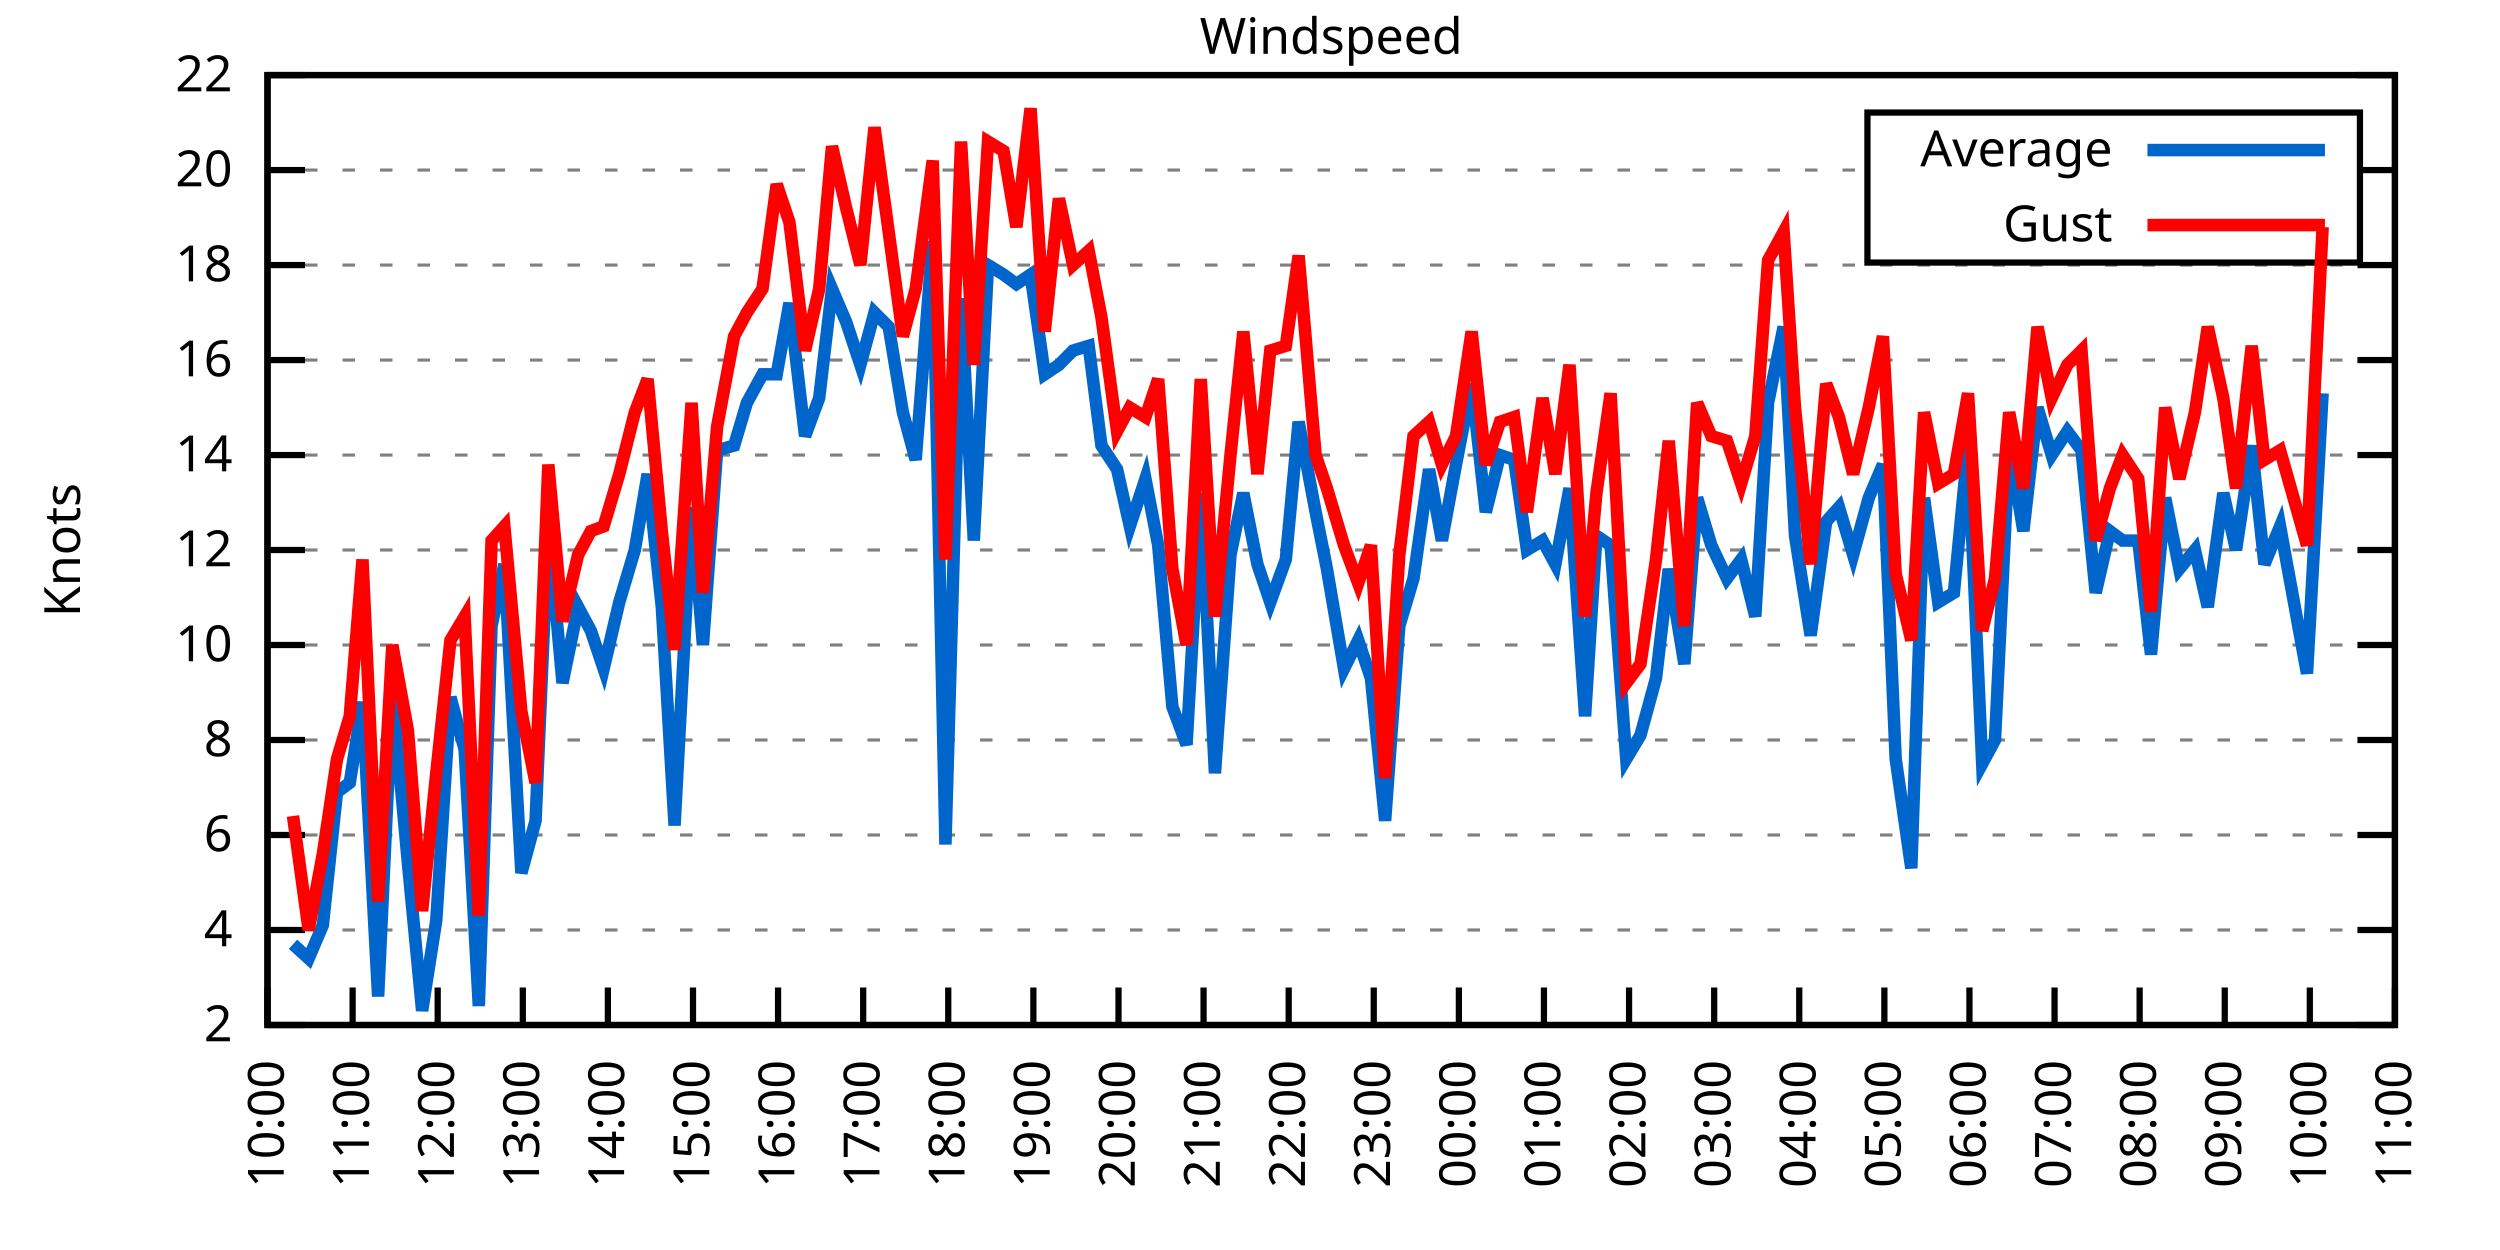
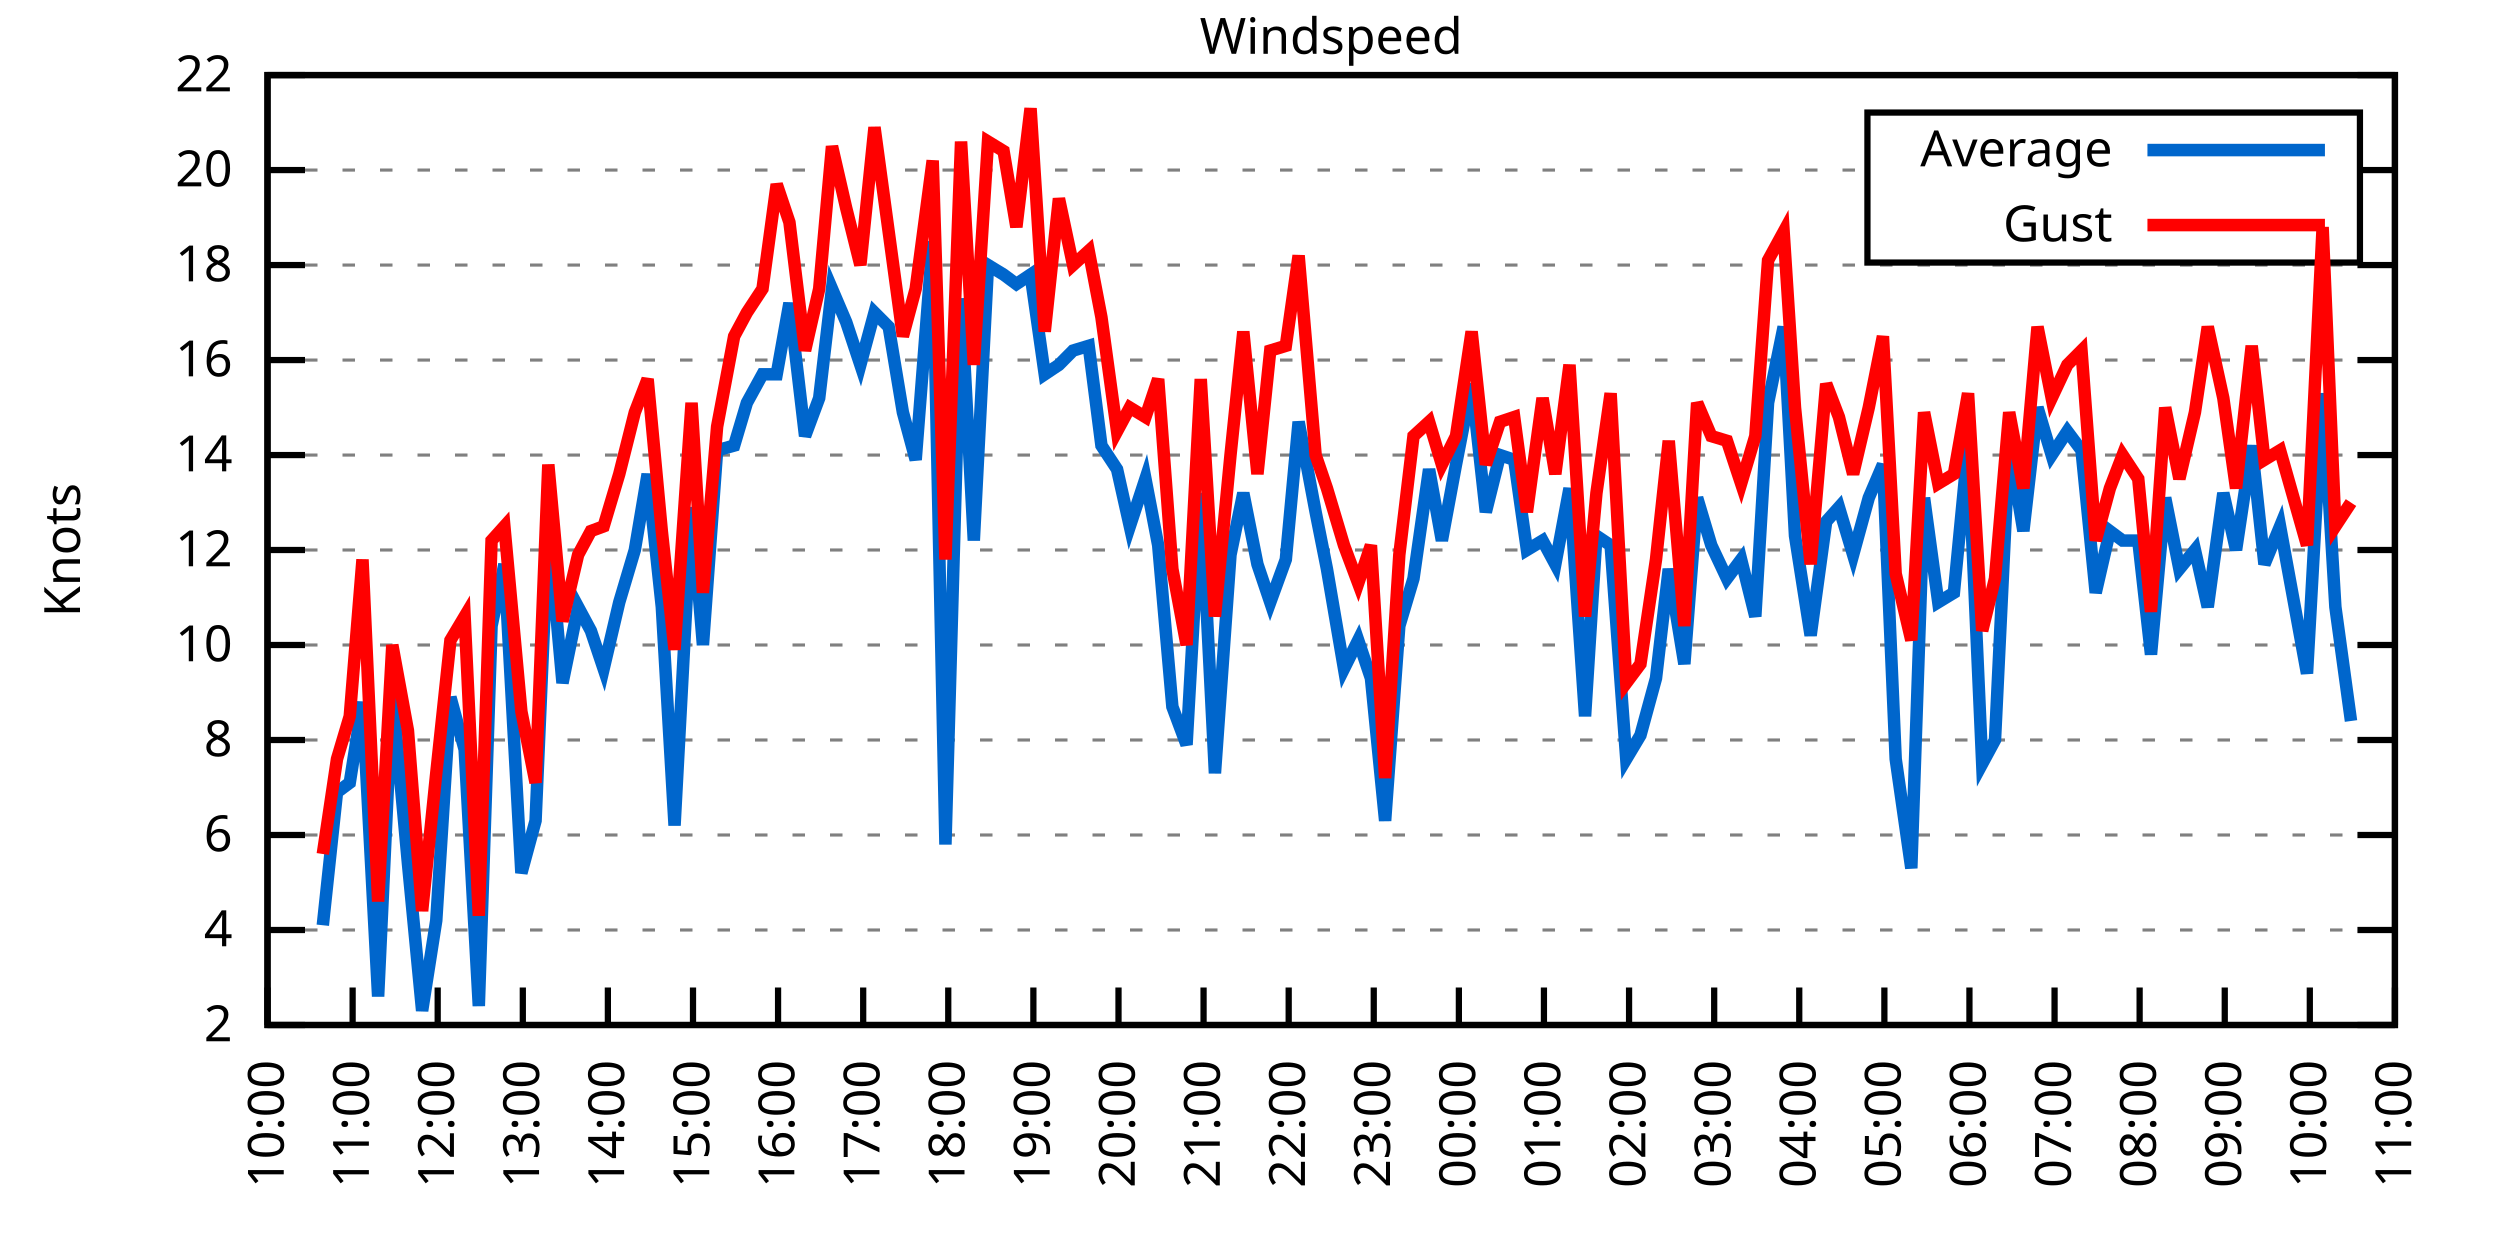
<svg xmlns="http://www.w3.org/2000/svg" xmlns:xlink="http://www.w3.org/1999/xlink" width="400" height="200" viewBox="0 0 400 200">
  <g id="gnuplot_canvas">
    <rect x="0" y="0" width="400" height="200" fill="none" />
    <defs>
      <circle id="gpDot" r="0.5" stroke-width="0.5" stroke="currentColor" />
      <path id="gpPt0" stroke-width="0.333" stroke="currentColor" d="M-1,0 h2 M0,-1 v2" />
      <path id="gpPt1" stroke-width="0.333" stroke="currentColor" d="M-1,-1 L1,1 M1,-1 L-1,1" />
      <path id="gpPt2" stroke-width="0.333" stroke="currentColor" d="M-1,0 L1,0 M0,-1 L0,1 M-1,-1 L1,1 M-1,1 L1,-1" />
      <rect id="gpPt3" stroke-width="0.333" stroke="currentColor" x="-1" y="-1" width="2" height="2" />
      <rect id="gpPt4" stroke-width="0.333" stroke="currentColor" fill="currentColor" x="-1" y="-1" width="2" height="2" />
      <circle id="gpPt5" stroke-width="0.333" stroke="currentColor" cx="0" cy="0" r="1" />
      <use xlink:href="#gpPt5" id="gpPt6" fill="currentColor" stroke="none" />
      <path id="gpPt7" stroke-width="0.333" stroke="currentColor" d="M0,-1.33 L-1.33,0.67 L1.33,0.67 z" />
      <use xlink:href="#gpPt7" id="gpPt8" fill="currentColor" stroke="none" />
      <use xlink:href="#gpPt7" id="gpPt9" stroke="currentColor" transform="rotate(180)" />
      <use xlink:href="#gpPt9" id="gpPt10" fill="currentColor" stroke="none" />
      <use xlink:href="#gpPt3" id="gpPt11" stroke="currentColor" transform="rotate(45)" />
      <use xlink:href="#gpPt11" id="gpPt12" fill="currentColor" stroke="none" />
      <path id="gpPt13" stroke-width="0.333" stroke="currentColor" d="M0,1.330 L1.265,0.411 L0.782,-1.067 L-0.782,-1.076 L-1.265,0.411 z" />
      <use xlink:href="#gpPt13" id="gpPt14" fill="currentColor" stroke="none" />
      <filter id="textbox" filterUnits="objectBoundingBox" x="0" y="0" height="1" width="1">
        <feFlood flood-color="white" flood-opacity="1" result="bgnd" />
        <feComposite in="SourceGraphic" in2="bgnd" operator="atop" />
      </filter>
      <filter id="greybox" filterUnits="objectBoundingBox" x="0" y="0" height="1" width="1">
        <feFlood flood-color="lightgrey" flood-opacity="1" result="grey" />
        <feComposite in="SourceGraphic" in2="grey" operator="atop" />
      </filter>
    </defs>
    <g fill="none" color="white" stroke="currentColor" stroke-width="1.00" stroke-linecap="butt" stroke-linejoin="miter">
</g>
    <g fill="none" color="black" stroke="currentColor" stroke-width="1.00" stroke-linecap="butt" stroke-linejoin="miter">
      <g stroke="none" shape-rendering="crispEdges">
        <polygon fill="rgb(255, 255, 255)" points="42.80,164.00 383.18,164.00 383.18,12.02 42.80,12.02 " />
      </g>
    </g>
    <g fill="none" color="black" stroke="currentColor" stroke-width="1.00" stroke-linecap="butt" stroke-linejoin="miter">
</g>
    <g fill="none" color="black" stroke="black" stroke-width="0.50" stroke-linecap="butt" stroke-linejoin="miter">
</g>
    <g fill="none" color="gray" stroke="currentColor" stroke-width="0.50" stroke-linecap="butt" stroke-linejoin="miter">
      <path stroke="gray" stroke-dasharray="2,4" class="gridline" d="M42.80,164.00 L383.19,164.00  " />
    </g>
    <g fill="none" color="gray" stroke="gray" stroke-width="1.00" stroke-linecap="butt" stroke-linejoin="miter">
</g>
    <g fill="none" color="black" stroke="currentColor" stroke-width="1.00" stroke-linecap="butt" stroke-linejoin="miter">
      <path stroke="black" d="M42.80,164.00 L48.80,164.00 M383.19,164.00 L377.19,164.00  " />
      <g transform="translate(37.20,166.60)" stroke="none" fill="black" font-family="Sans" font-size="8.00" text-anchor="end">
        <text>
          <tspan font-family="Sans"> 2</tspan>
        </text>
      </g>
    </g>
    <g fill="none" color="black" stroke="currentColor" stroke-width="1.00" stroke-linecap="butt" stroke-linejoin="miter">
</g>
    <g fill="none" color="black" stroke="black" stroke-width="0.50" stroke-linecap="butt" stroke-linejoin="miter">
</g>
    <g fill="none" color="gray" stroke="currentColor" stroke-width="0.50" stroke-linecap="butt" stroke-linejoin="miter">
      <path stroke="gray" stroke-dasharray="2,4" class="gridline" d="M42.80,148.80 L383.19,148.80  " />
    </g>
    <g fill="none" color="gray" stroke="gray" stroke-width="1.00" stroke-linecap="butt" stroke-linejoin="miter">
</g>
    <g fill="none" color="black" stroke="currentColor" stroke-width="1.00" stroke-linecap="butt" stroke-linejoin="miter">
      <path stroke="black" d="M42.80,148.80 L48.80,148.80 M383.19,148.80 L377.19,148.80  " />
      <g transform="translate(37.20,151.40)" stroke="none" fill="black" font-family="Sans" font-size="8.00" text-anchor="end">
        <text>
          <tspan font-family="Sans"> 4</tspan>
        </text>
      </g>
    </g>
    <g fill="none" color="black" stroke="currentColor" stroke-width="1.00" stroke-linecap="butt" stroke-linejoin="miter">
</g>
    <g fill="none" color="black" stroke="black" stroke-width="0.50" stroke-linecap="butt" stroke-linejoin="miter">
</g>
    <g fill="none" color="gray" stroke="currentColor" stroke-width="0.50" stroke-linecap="butt" stroke-linejoin="miter">
      <path stroke="gray" stroke-dasharray="2,4" class="gridline" d="M42.80,133.60 L383.19,133.60  " />
    </g>
    <g fill="none" color="gray" stroke="gray" stroke-width="1.00" stroke-linecap="butt" stroke-linejoin="miter">
</g>
    <g fill="none" color="black" stroke="currentColor" stroke-width="1.00" stroke-linecap="butt" stroke-linejoin="miter">
      <path stroke="black" d="M42.80,133.60 L48.80,133.60 M383.19,133.60 L377.19,133.60  " />
      <g transform="translate(37.20,136.20)" stroke="none" fill="black" font-family="Sans" font-size="8.00" text-anchor="end">
        <text>
          <tspan font-family="Sans"> 6</tspan>
        </text>
      </g>
    </g>
    <g fill="none" color="black" stroke="currentColor" stroke-width="1.00" stroke-linecap="butt" stroke-linejoin="miter">
</g>
    <g fill="none" color="black" stroke="black" stroke-width="0.50" stroke-linecap="butt" stroke-linejoin="miter">
</g>
    <g fill="none" color="gray" stroke="currentColor" stroke-width="0.50" stroke-linecap="butt" stroke-linejoin="miter">
      <path stroke="gray" stroke-dasharray="2,4" class="gridline" d="M42.80,118.40 L383.19,118.40  " />
    </g>
    <g fill="none" color="gray" stroke="gray" stroke-width="1.00" stroke-linecap="butt" stroke-linejoin="miter">
</g>
    <g fill="none" color="black" stroke="currentColor" stroke-width="1.00" stroke-linecap="butt" stroke-linejoin="miter">
      <path stroke="black" d="M42.80,118.40 L48.80,118.40 M383.19,118.40 L377.19,118.40  " />
      <g transform="translate(37.20,121.00)" stroke="none" fill="black" font-family="Sans" font-size="8.00" text-anchor="end">
        <text>
          <tspan font-family="Sans"> 8</tspan>
        </text>
      </g>
    </g>
    <g fill="none" color="black" stroke="currentColor" stroke-width="1.00" stroke-linecap="butt" stroke-linejoin="miter">
</g>
    <g fill="none" color="black" stroke="black" stroke-width="0.50" stroke-linecap="butt" stroke-linejoin="miter">
</g>
    <g fill="none" color="gray" stroke="currentColor" stroke-width="0.50" stroke-linecap="butt" stroke-linejoin="miter">
      <path stroke="gray" stroke-dasharray="2,4" class="gridline" d="M42.80,103.20 L383.19,103.20  " />
    </g>
    <g fill="none" color="gray" stroke="gray" stroke-width="1.00" stroke-linecap="butt" stroke-linejoin="miter">
</g>
    <g fill="none" color="black" stroke="currentColor" stroke-width="1.00" stroke-linecap="butt" stroke-linejoin="miter">
      <path stroke="black" d="M42.80,103.20 L48.80,103.20 M383.19,103.20 L377.19,103.20  " />
      <g transform="translate(37.20,105.80)" stroke="none" fill="black" font-family="Sans" font-size="8.00" text-anchor="end">
        <text>
          <tspan font-family="Sans"> 10</tspan>
        </text>
      </g>
    </g>
    <g fill="none" color="black" stroke="currentColor" stroke-width="1.00" stroke-linecap="butt" stroke-linejoin="miter">
</g>
    <g fill="none" color="black" stroke="black" stroke-width="0.50" stroke-linecap="butt" stroke-linejoin="miter">
</g>
    <g fill="none" color="gray" stroke="currentColor" stroke-width="0.50" stroke-linecap="butt" stroke-linejoin="miter">
      <path stroke="gray" stroke-dasharray="2,4" class="gridline" d="M42.80,88.00 L383.19,88.00  " />
    </g>
    <g fill="none" color="gray" stroke="gray" stroke-width="1.00" stroke-linecap="butt" stroke-linejoin="miter">
</g>
    <g fill="none" color="black" stroke="currentColor" stroke-width="1.00" stroke-linecap="butt" stroke-linejoin="miter">
      <path stroke="black" d="M42.80,88.00 L48.80,88.00 M383.19,88.00 L377.19,88.00  " />
      <g transform="translate(37.20,90.60)" stroke="none" fill="black" font-family="Sans" font-size="8.00" text-anchor="end">
        <text>
          <tspan font-family="Sans"> 12</tspan>
        </text>
      </g>
    </g>
    <g fill="none" color="black" stroke="currentColor" stroke-width="1.00" stroke-linecap="butt" stroke-linejoin="miter">
</g>
    <g fill="none" color="black" stroke="black" stroke-width="0.50" stroke-linecap="butt" stroke-linejoin="miter">
</g>
    <g fill="none" color="gray" stroke="currentColor" stroke-width="0.50" stroke-linecap="butt" stroke-linejoin="miter">
      <path stroke="gray" stroke-dasharray="2,4" class="gridline" d="M42.80,72.81 L383.19,72.81  " />
    </g>
    <g fill="none" color="gray" stroke="gray" stroke-width="1.00" stroke-linecap="butt" stroke-linejoin="miter">
</g>
    <g fill="none" color="black" stroke="currentColor" stroke-width="1.00" stroke-linecap="butt" stroke-linejoin="miter">
      <path stroke="black" d="M42.80,72.81 L48.80,72.81 M383.19,72.81 L377.19,72.81  " />
      <g transform="translate(37.20,75.41)" stroke="none" fill="black" font-family="Sans" font-size="8.00" text-anchor="end">
        <text>
          <tspan font-family="Sans"> 14</tspan>
        </text>
      </g>
    </g>
    <g fill="none" color="black" stroke="currentColor" stroke-width="1.00" stroke-linecap="butt" stroke-linejoin="miter">
</g>
    <g fill="none" color="black" stroke="black" stroke-width="0.50" stroke-linecap="butt" stroke-linejoin="miter">
</g>
    <g fill="none" color="gray" stroke="currentColor" stroke-width="0.50" stroke-linecap="butt" stroke-linejoin="miter">
      <path stroke="gray" stroke-dasharray="2,4" class="gridline" d="M42.80,57.61 L383.19,57.61  " />
    </g>
    <g fill="none" color="gray" stroke="gray" stroke-width="1.00" stroke-linecap="butt" stroke-linejoin="miter">
</g>
    <g fill="none" color="black" stroke="currentColor" stroke-width="1.00" stroke-linecap="butt" stroke-linejoin="miter">
      <path stroke="black" d="M42.80,57.61 L48.80,57.61 M383.19,57.61 L377.19,57.61  " />
      <g transform="translate(37.20,60.21)" stroke="none" fill="black" font-family="Sans" font-size="8.00" text-anchor="end">
        <text>
          <tspan font-family="Sans"> 16</tspan>
        </text>
      </g>
    </g>
    <g fill="none" color="black" stroke="currentColor" stroke-width="1.00" stroke-linecap="butt" stroke-linejoin="miter">
</g>
    <g fill="none" color="black" stroke="black" stroke-width="0.50" stroke-linecap="butt" stroke-linejoin="miter">
</g>
    <g fill="none" color="gray" stroke="currentColor" stroke-width="0.50" stroke-linecap="butt" stroke-linejoin="miter">
      <path stroke="gray" stroke-dasharray="2,4" class="gridline" d="M42.80,42.41 L383.19,42.41  " />
    </g>
    <g fill="none" color="gray" stroke="gray" stroke-width="1.00" stroke-linecap="butt" stroke-linejoin="miter">
</g>
    <g fill="none" color="black" stroke="currentColor" stroke-width="1.00" stroke-linecap="butt" stroke-linejoin="miter">
      <path stroke="black" d="M42.80,42.41 L48.80,42.41 M383.19,42.41 L377.19,42.41  " />
      <g transform="translate(37.20,45.01)" stroke="none" fill="black" font-family="Sans" font-size="8.00" text-anchor="end">
        <text>
          <tspan font-family="Sans"> 18</tspan>
        </text>
      </g>
    </g>
    <g fill="none" color="black" stroke="currentColor" stroke-width="1.00" stroke-linecap="butt" stroke-linejoin="miter">
</g>
    <g fill="none" color="black" stroke="black" stroke-width="0.50" stroke-linecap="butt" stroke-linejoin="miter">
</g>
    <g fill="none" color="gray" stroke="currentColor" stroke-width="0.50" stroke-linecap="butt" stroke-linejoin="miter">
      <path stroke="gray" stroke-dasharray="2,4" class="gridline" d="M42.80,27.21 L298.79,27.21 M377.59,27.21 L383.19,27.21  " />
    </g>
    <g fill="none" color="gray" stroke="gray" stroke-width="1.00" stroke-linecap="butt" stroke-linejoin="miter">
</g>
    <g fill="none" color="black" stroke="currentColor" stroke-width="1.00" stroke-linecap="butt" stroke-linejoin="miter">
      <path stroke="black" d="M42.80,27.21 L48.80,27.21 M383.19,27.21 L377.19,27.21  " />
      <g transform="translate(37.20,29.81)" stroke="none" fill="black" font-family="Sans" font-size="8.00" text-anchor="end">
        <text>
          <tspan font-family="Sans"> 20</tspan>
        </text>
      </g>
    </g>
    <g fill="none" color="black" stroke="currentColor" stroke-width="1.00" stroke-linecap="butt" stroke-linejoin="miter">
</g>
    <g fill="none" color="black" stroke="black" stroke-width="0.50" stroke-linecap="butt" stroke-linejoin="miter">
</g>
    <g fill="none" color="gray" stroke="currentColor" stroke-width="0.50" stroke-linecap="butt" stroke-linejoin="miter">
      <path stroke="gray" stroke-dasharray="2,4" class="gridline" d="M42.80,12.01 L383.19,12.01  " />
    </g>
    <g fill="none" color="gray" stroke="gray" stroke-width="1.00" stroke-linecap="butt" stroke-linejoin="miter">
</g>
    <g fill="none" color="black" stroke="currentColor" stroke-width="1.00" stroke-linecap="butt" stroke-linejoin="miter">
      <path stroke="black" d="M42.80,12.01 L48.80,12.01 M383.19,12.01 L377.19,12.01  " />
      <g transform="translate(37.20,14.61)" stroke="none" fill="black" font-family="Sans" font-size="8.00" text-anchor="end">
        <text>
          <tspan font-family="Sans"> 22</tspan>
        </text>
      </g>
    </g>
    <g fill="none" color="black" stroke="currentColor" stroke-width="1.00" stroke-linecap="butt" stroke-linejoin="miter">
      <path stroke="black" d="M42.80,164.00 L42.80,158.00  " />
      <g transform="translate(45.40,169.60) rotate(270.00)" stroke="none" fill="black" font-family="Sans" font-size="8.00" text-anchor="end">
        <text>
          <tspan font-family="Sans">10:00</tspan>
        </text>
      </g>
    </g>
    <g fill="none" color="black" stroke="currentColor" stroke-width="1.00" stroke-linecap="butt" stroke-linejoin="miter">
      <path stroke="black" d="M56.42,164.00 L56.42,158.00  " />
      <g transform="translate(59.02,169.60) rotate(270.00)" stroke="none" fill="black" font-family="Sans" font-size="8.00" text-anchor="end">
        <text>
          <tspan font-family="Sans">11:00</tspan>
        </text>
      </g>
    </g>
    <g fill="none" color="black" stroke="currentColor" stroke-width="1.00" stroke-linecap="butt" stroke-linejoin="miter">
      <path stroke="black" d="M70.03,164.00 L70.03,158.00  " />
      <g transform="translate(72.63,169.60) rotate(270.00)" stroke="none" fill="black" font-family="Sans" font-size="8.00" text-anchor="end">
        <text>
          <tspan font-family="Sans">12:00</tspan>
        </text>
      </g>
    </g>
    <g fill="none" color="black" stroke="currentColor" stroke-width="1.00" stroke-linecap="butt" stroke-linejoin="miter">
      <path stroke="black" d="M83.65,164.00 L83.65,158.00  " />
      <g transform="translate(86.25,169.60) rotate(270.00)" stroke="none" fill="black" font-family="Sans" font-size="8.00" text-anchor="end">
        <text>
          <tspan font-family="Sans">13:00</tspan>
        </text>
      </g>
    </g>
    <g fill="none" color="black" stroke="currentColor" stroke-width="1.00" stroke-linecap="butt" stroke-linejoin="miter">
      <path stroke="black" d="M97.26,164.00 L97.26,158.00  " />
      <g transform="translate(99.86,169.60) rotate(270.00)" stroke="none" fill="black" font-family="Sans" font-size="8.00" text-anchor="end">
        <text>
          <tspan font-family="Sans">14:00</tspan>
        </text>
      </g>
    </g>
    <g fill="none" color="black" stroke="currentColor" stroke-width="1.00" stroke-linecap="butt" stroke-linejoin="miter">
      <path stroke="black" d="M110.88,164.00 L110.88,158.00  " />
      <g transform="translate(113.48,169.60) rotate(270.00)" stroke="none" fill="black" font-family="Sans" font-size="8.00" text-anchor="end">
        <text>
          <tspan font-family="Sans">15:00</tspan>
        </text>
      </g>
    </g>
    <g fill="none" color="black" stroke="currentColor" stroke-width="1.00" stroke-linecap="butt" stroke-linejoin="miter">
      <path stroke="black" d="M124.49,164.00 L124.49,158.00  " />
      <g transform="translate(127.09,169.60) rotate(270.00)" stroke="none" fill="black" font-family="Sans" font-size="8.00" text-anchor="end">
        <text>
          <tspan font-family="Sans">16:00</tspan>
        </text>
      </g>
    </g>
    <g fill="none" color="black" stroke="currentColor" stroke-width="1.00" stroke-linecap="butt" stroke-linejoin="miter">
      <path stroke="black" d="M138.11,164.00 L138.11,158.00  " />
      <g transform="translate(140.71,169.60) rotate(270.00)" stroke="none" fill="black" font-family="Sans" font-size="8.00" text-anchor="end">
        <text>
          <tspan font-family="Sans">17:00</tspan>
        </text>
      </g>
    </g>
    <g fill="none" color="black" stroke="currentColor" stroke-width="1.00" stroke-linecap="butt" stroke-linejoin="miter">
      <path stroke="black" d="M151.72,164.00 L151.72,158.00  " />
      <g transform="translate(154.32,169.60) rotate(270.00)" stroke="none" fill="black" font-family="Sans" font-size="8.00" text-anchor="end">
        <text>
          <tspan font-family="Sans">18:00</tspan>
        </text>
      </g>
    </g>
    <g fill="none" color="black" stroke="currentColor" stroke-width="1.00" stroke-linecap="butt" stroke-linejoin="miter">
      <path stroke="black" d="M165.34,164.00 L165.34,158.00  " />
      <g transform="translate(167.94,169.60) rotate(270.00)" stroke="none" fill="black" font-family="Sans" font-size="8.00" text-anchor="end">
        <text>
          <tspan font-family="Sans">19:00</tspan>
        </text>
      </g>
    </g>
    <g fill="none" color="black" stroke="currentColor" stroke-width="1.00" stroke-linecap="butt" stroke-linejoin="miter">
      <path stroke="black" d="M178.96,164.00 L178.96,158.00  " />
      <g transform="translate(181.56,169.60) rotate(270.00)" stroke="none" fill="black" font-family="Sans" font-size="8.00" text-anchor="end">
        <text>
          <tspan font-family="Sans">20:00</tspan>
        </text>
      </g>
    </g>
    <g fill="none" color="black" stroke="currentColor" stroke-width="1.00" stroke-linecap="butt" stroke-linejoin="miter">
      <path stroke="black" d="M192.57,164.00 L192.57,158.00  " />
      <g transform="translate(195.17,169.60) rotate(270.00)" stroke="none" fill="black" font-family="Sans" font-size="8.00" text-anchor="end">
        <text>
          <tspan font-family="Sans">21:00</tspan>
        </text>
      </g>
    </g>
    <g fill="none" color="black" stroke="currentColor" stroke-width="1.00" stroke-linecap="butt" stroke-linejoin="miter">
      <path stroke="black" d="M206.19,164.00 L206.19,158.00  " />
      <g transform="translate(208.79,169.60) rotate(270.00)" stroke="none" fill="black" font-family="Sans" font-size="8.00" text-anchor="end">
        <text>
          <tspan font-family="Sans">22:00</tspan>
        </text>
      </g>
    </g>
    <g fill="none" color="black" stroke="currentColor" stroke-width="1.00" stroke-linecap="butt" stroke-linejoin="miter">
      <path stroke="black" d="M219.80,164.00 L219.80,158.00  " />
      <g transform="translate(222.40,169.60) rotate(270.00)" stroke="none" fill="black" font-family="Sans" font-size="8.00" text-anchor="end">
        <text>
          <tspan font-family="Sans">23:00</tspan>
        </text>
      </g>
    </g>
    <g fill="none" color="black" stroke="currentColor" stroke-width="1.00" stroke-linecap="butt" stroke-linejoin="miter">
      <path stroke="black" d="M233.42,164.00 L233.42,158.00  " />
      <g transform="translate(236.02,169.60) rotate(270.00)" stroke="none" fill="black" font-family="Sans" font-size="8.00" text-anchor="end">
        <text>
          <tspan font-family="Sans">00:00</tspan>
        </text>
      </g>
    </g>
    <g fill="none" color="black" stroke="currentColor" stroke-width="1.00" stroke-linecap="butt" stroke-linejoin="miter">
      <path stroke="black" d="M247.03,164.00 L247.03,158.00  " />
      <g transform="translate(249.63,169.60) rotate(270.00)" stroke="none" fill="black" font-family="Sans" font-size="8.00" text-anchor="end">
        <text>
          <tspan font-family="Sans">01:00</tspan>
        </text>
      </g>
    </g>
    <g fill="none" color="black" stroke="currentColor" stroke-width="1.00" stroke-linecap="butt" stroke-linejoin="miter">
      <path stroke="black" d="M260.65,164.00 L260.65,158.00  " />
      <g transform="translate(263.25,169.60) rotate(270.00)" stroke="none" fill="black" font-family="Sans" font-size="8.00" text-anchor="end">
        <text>
          <tspan font-family="Sans">02:00</tspan>
        </text>
      </g>
    </g>
    <g fill="none" color="black" stroke="currentColor" stroke-width="1.00" stroke-linecap="butt" stroke-linejoin="miter">
      <path stroke="black" d="M274.27,164.00 L274.27,158.00  " />
      <g transform="translate(276.87,169.60) rotate(270.00)" stroke="none" fill="black" font-family="Sans" font-size="8.00" text-anchor="end">
        <text>
          <tspan font-family="Sans">03:00</tspan>
        </text>
      </g>
    </g>
    <g fill="none" color="black" stroke="currentColor" stroke-width="1.00" stroke-linecap="butt" stroke-linejoin="miter">
      <path stroke="black" d="M287.88,164.00 L287.88,158.00  " />
      <g transform="translate(290.48,169.60) rotate(270.00)" stroke="none" fill="black" font-family="Sans" font-size="8.00" text-anchor="end">
        <text>
          <tspan font-family="Sans">04:00</tspan>
        </text>
      </g>
    </g>
    <g fill="none" color="black" stroke="currentColor" stroke-width="1.00" stroke-linecap="butt" stroke-linejoin="miter">
      <path stroke="black" d="M301.50,164.00 L301.50,158.00  " />
      <g transform="translate(304.10,169.60) rotate(270.00)" stroke="none" fill="black" font-family="Sans" font-size="8.00" text-anchor="end">
        <text>
          <tspan font-family="Sans">05:00</tspan>
        </text>
      </g>
    </g>
    <g fill="none" color="black" stroke="currentColor" stroke-width="1.00" stroke-linecap="butt" stroke-linejoin="miter">
      <path stroke="black" d="M315.11,164.00 L315.11,158.00  " />
      <g transform="translate(317.71,169.60) rotate(270.00)" stroke="none" fill="black" font-family="Sans" font-size="8.00" text-anchor="end">
        <text>
          <tspan font-family="Sans">06:00</tspan>
        </text>
      </g>
    </g>
    <g fill="none" color="black" stroke="currentColor" stroke-width="1.00" stroke-linecap="butt" stroke-linejoin="miter">
      <path stroke="black" d="M328.73,164.00 L328.73,158.00  " />
      <g transform="translate(331.33,169.60) rotate(270.00)" stroke="none" fill="black" font-family="Sans" font-size="8.00" text-anchor="end">
        <text>
          <tspan font-family="Sans">07:00</tspan>
        </text>
      </g>
    </g>
    <g fill="none" color="black" stroke="currentColor" stroke-width="1.00" stroke-linecap="butt" stroke-linejoin="miter">
      <path stroke="black" d="M342.34,164.00 L342.34,158.00  " />
      <g transform="translate(344.94,169.60) rotate(270.00)" stroke="none" fill="black" font-family="Sans" font-size="8.00" text-anchor="end">
        <text>
          <tspan font-family="Sans">08:00</tspan>
        </text>
      </g>
    </g>
    <g fill="none" color="black" stroke="currentColor" stroke-width="1.00" stroke-linecap="butt" stroke-linejoin="miter">
      <path stroke="black" d="M355.96,164.00 L355.96,158.00  " />
      <g transform="translate(358.56,169.60) rotate(270.00)" stroke="none" fill="black" font-family="Sans" font-size="8.00" text-anchor="end">
        <text>
          <tspan font-family="Sans">09:00</tspan>
        </text>
      </g>
    </g>
    <g fill="none" color="black" stroke="currentColor" stroke-width="1.00" stroke-linecap="butt" stroke-linejoin="miter">
      <path stroke="black" d="M369.57,164.00 L369.57,158.00  " />
      <g transform="translate(372.17,169.60) rotate(270.00)" stroke="none" fill="black" font-family="Sans" font-size="8.00" text-anchor="end">
        <text>
          <tspan font-family="Sans">10:00</tspan>
        </text>
      </g>
    </g>
    <g fill="none" color="black" stroke="currentColor" stroke-width="1.00" stroke-linecap="butt" stroke-linejoin="miter">
      <path stroke="black" d="M383.19,164.00 L383.19,158.00  " />
      <g transform="translate(385.79,169.60) rotate(270.00)" stroke="none" fill="black" font-family="Sans" font-size="8.00" text-anchor="end">
        <text>
          <tspan font-family="Sans">11:00</tspan>
        </text>
      </g>
    </g>
    <g fill="none" color="black" stroke="currentColor" stroke-width="1.00" stroke-linecap="butt" stroke-linejoin="miter">
</g>
    <g fill="none" color="black" stroke="currentColor" stroke-width="1.00" stroke-linecap="butt" stroke-linejoin="miter">
      <path stroke="black" d="M42.80,12.01 L42.80,164.00 L383.19,164.00 L383.19,12.01 L42.80,12.01 Z  " />
    </g>
    <g fill="none" color="black" stroke="currentColor" stroke-width="1.00" stroke-linecap="butt" stroke-linejoin="miter">
</g>
    <g fill="none" color="black" stroke="currentColor" stroke-width="1.00" stroke-linecap="butt" stroke-linejoin="miter">
      <path stroke="black" d="M298.79,42.01 L298.79,18.01 L377.59,18.01 L377.59,42.01 L298.79,42.01 Z  " />
    </g>
    <g id="Windspeed_plot_1">
      <g fill="none" color="white" stroke="black" stroke-width="2.00" stroke-linecap="butt" stroke-linejoin="miter">
</g>
      <g fill="none" color="black" stroke="currentColor" stroke-width="2.00" stroke-linecap="butt" stroke-linejoin="miter">
        <g transform="translate(337.99,26.61)" stroke="none" fill="black" font-family="Sans" font-size="8.00" text-anchor="end">
          <text>
            <tspan font-family="Sans">Average</tspan>
          </text>
        </g>
      </g>
      <g fill="none" color="black" stroke="currentColor" stroke-width="2.00" stroke-linecap="butt" stroke-linejoin="miter">
-         <path stroke="rgb(  0, 102, 204)" d="M343.59,24.01 L371.99,24.01 M46.88,151.08 L49.38,153.36 L51.65,148.04 L53.92,126.76 L55.96,125.24 L58.00,112.32   L60.50,159.44 L62.77,110.80 L65.27,138.16 L67.54,161.72 L69.80,147.28 L72.07,111.56 L74.34,119.92 L76.61,160.96   L78.65,100.16 L80.70,90.28 L83.42,139.68 L85.69,131.32 L87.73,84.21 L90.00,109.28 L92.50,97.12 L94.54,100.92   L96.58,107.00 L99.08,96.36 L101.57,88.00 L103.62,75.85 L105.89,97.12 L107.93,132.08 L110.65,81.17 L112.47,103.20   L114.74,72.05 L117.46,71.29 L119.50,64.45 L122.00,59.89 L124.27,59.89 L126.31,48.49 L128.81,69.77 L131.07,63.69   L133.12,46.21 L135.39,51.53 L137.66,58.37 L139.92,50.01 L142.19,52.29 L144.46,65.97 L146.51,73.57 L149.23,38.61   L151.27,135.12 L153.77,47.73 L155.81,86.49 L158.08,42.41 L160.57,43.93 L162.62,45.45 L164.89,43.93 L167.16,59.89   L169.43,58.37 L171.69,56.09 L174.19,55.33 L176.23,71.29 L178.73,75.09 L180.77,84.21 L183.27,76.61 L185.31,87.25   L187.58,113.08 L189.85,119.16 L192.12,78.89 L194.39,123.72 L196.88,88.76 L198.93,78.89 L201.19,90.28 L203.24,96.36   L205.73,89.52 L207.78,67.49 L210.50,81.93 L212.31,91.04 L215.04,107.00 L217.31,102.44 L219.35,108.52 L221.62,131.32   L223.89,100.16 L226.16,92.56 L228.65,75.09 L230.70,86.49 L232.96,74.33 L235.46,61.41 L237.73,81.93 L240.00,72.81   L242.27,73.57 L244.31,88.00 L246.81,86.49 L248.85,90.28 L251.12,78.13 L253.61,114.60 L255.43,85.73 L257.70,87.25   L260.20,121.44 L262.47,117.64 L264.96,108.52 L267.00,91.04 L269.50,106.24 L271.54,79.65 L273.81,87.25 L276.31,92.56   L278.58,89.52 L280.85,98.64 L282.89,64.45 L285.38,52.29 L287.20,85.73 L289.70,101.68 L292.19,83.45 L294.23,81.17   L296.50,88.76 L299.00,79.65 L301.27,74.33 L303.31,121.44 L305.81,138.92 L307.85,79.65 L310.12,96.36 L312.62,94.84   L314.89,71.29 L317.15,122.20 L319.20,118.40 L321.47,71.29 L323.74,84.97 L326.00,65.21 L328.27,72.81 L330.77,69.01   L333.04,72.05 L335.31,94.84 L337.58,84.97 L339.62,86.49 L342.12,86.49 L344.16,104.72 L346.43,79.65 L348.70,91.04   L351.19,88.00 L353.24,97.12 L355.73,78.89 L357.77,88.00 L360.27,71.29 L362.31,90.28 L364.81,84.21 L369.12,107.76   L371.62,62.93  " />
+         <path stroke="rgb(  0, 102, 204)" d="M343.59,24.01 L371.99,24.01 M51.65,148.04 L53.92,126.76 L55.96,125.24 L58.00,112.32 L60.50,159.44 L62.77,110.80   L65.27,138.16 L67.54,161.72 L69.80,147.28 L72.07,111.56 L74.34,119.92 L76.61,160.96 L78.65,100.16 L80.70,90.28   L83.42,139.68 L85.69,131.32 L87.73,84.21 L90.00,109.28 L92.50,97.12 L94.54,100.92 L96.58,107.00 L99.08,96.36   L101.57,88.00 L103.62,75.85 L105.89,97.12 L107.93,132.08 L110.65,81.17 L112.47,103.20 L114.74,72.05 L117.46,71.29   L119.50,64.45 L122.00,59.89 L124.27,59.89 L126.31,48.49 L128.81,69.77 L131.07,63.69 L133.12,46.21 L135.39,51.53   L137.66,58.37 L139.92,50.01 L142.19,52.29 L144.46,65.97 L146.51,73.57 L149.23,38.61 L151.27,135.12 L153.77,47.73   L155.81,86.49 L158.08,42.41 L160.57,43.93 L162.62,45.45 L164.89,43.93 L167.16,59.89 L169.43,58.37 L171.69,56.09   L174.19,55.33 L176.23,71.29 L178.73,75.09 L180.77,84.21 L183.27,76.61 L185.31,87.25 L187.58,113.08 L189.85,119.16   L192.12,78.89 L194.39,123.72 L196.88,88.76 L198.93,78.89 L201.19,90.28 L203.24,96.36 L205.73,89.52 L207.78,67.49   L210.50,81.93 L212.31,91.04 L215.04,107.00 L217.31,102.44 L219.35,108.52 L221.62,131.32 L223.89,100.16 L226.16,92.56   L228.65,75.09 L230.70,86.49 L232.96,74.33 L235.46,61.41 L237.73,81.93 L240.00,72.81 L242.27,73.57 L244.31,88.00   L246.81,86.49 L248.85,90.28 L251.12,78.13 L253.61,114.60 L255.43,85.73 L257.70,87.25 L260.20,121.44 L262.47,117.64   L264.96,108.52 L267.00,91.04 L269.50,106.24 L271.54,79.65 L273.81,87.25 L276.31,92.56 L278.58,89.52 L280.85,98.64   L282.89,64.45 L285.38,52.29 L287.20,85.73 L289.70,101.68 L292.19,83.45 L294.23,81.17 L296.50,88.76 L299.00,79.65   L301.27,74.33 L303.31,121.44 L305.81,138.92 L307.85,79.65 L310.12,96.36 L312.62,94.84 L314.89,71.29 L317.15,122.20   L319.20,118.40 L321.47,71.29 L323.74,84.97 L326.00,65.21 L328.27,72.81 L330.77,69.01 L333.04,72.05 L335.31,94.84   L337.58,84.97 L339.62,86.49 L342.12,86.49 L344.16,104.72 L346.43,79.65 L348.70,91.04 L351.19,88.00 L353.24,97.12   L355.73,78.89 L357.77,88.00 L360.27,71.29 L362.31,90.28 L364.81,84.21 L369.12,107.76 L371.62,62.93 L373.66,97.12   L376.16,115.36  " />
      </g>
    </g>
    <g id="Windspeed_plot_2">
      <g fill="none" color="black" stroke="currentColor" stroke-width="2.00" stroke-linecap="butt" stroke-linejoin="miter">
        <g transform="translate(337.99,38.61)" stroke="none" fill="black" font-family="Sans" font-size="8.00" text-anchor="end">
          <text>
            <tspan font-family="Sans">Gust</tspan>
          </text>
        </g>
      </g>
      <g fill="none" color="black" stroke="currentColor" stroke-width="2.00" stroke-linecap="butt" stroke-linejoin="miter">
-         <path stroke="rgb(255,   0,   0)" d="M343.59,36.01 L371.99,36.01 M46.88,130.56 L49.38,148.80 L51.65,136.64 L53.92,121.44 L55.96,114.60 L58.00,89.52   L60.50,144.24 L62.77,103.20 L65.27,116.88 L67.54,145.76 L69.80,123.72 L72.07,102.44 L74.34,98.64 L76.61,146.52   L78.65,86.49 L80.70,84.21 L83.42,113.84 L85.69,125.24 L87.73,74.33 L90.00,99.40 L92.50,88.76 L94.54,84.97   L96.58,84.21 L99.08,75.85 L101.57,65.97 L103.62,60.65 L105.89,84.97 L107.93,103.96 L110.65,64.45 L112.47,94.84   L114.74,68.25 L117.46,53.81 L119.50,50.01 L122.00,46.21 L124.27,29.49 L126.31,35.57 L128.81,56.09 L131.07,46.21   L133.12,23.41 L135.39,33.29 L137.66,42.41 L139.92,20.37 L142.19,37.09 L144.46,53.81 L146.51,46.21 L149.23,25.69   L151.27,89.52 L153.77,22.65 L155.81,58.37 L158.08,22.65 L160.57,24.17 L162.62,36.33 L164.89,17.33 L167.16,53.05   L169.43,31.77 L171.69,42.41 L174.19,40.13 L176.23,50.77 L178.73,69.01 L180.77,65.21 L183.27,66.73 L185.31,60.65   L187.58,91.04 L189.85,103.20 L192.12,60.65 L194.39,98.64 L196.88,72.81 L198.93,53.05 L201.19,75.85 L203.24,56.09   L205.73,55.33 L207.78,40.89 L210.50,72.81 L212.31,78.13 L215.04,87.25 L217.31,93.32 L219.35,87.25 L221.62,124.48   L223.89,88.76 L226.16,69.77 L228.65,67.49 L230.70,74.33 L232.96,69.77 L235.46,53.05 L237.73,74.33 L240.00,67.49   L242.27,66.73 L244.31,81.93 L246.81,63.69 L248.85,75.85 L251.12,58.37 L253.61,98.64 L255.43,78.89 L257.70,62.93   L260.20,109.28 L262.47,106.24 L264.96,89.52 L267.00,70.53 L269.50,100.16 L271.54,64.45 L273.81,69.77 L276.31,70.53   L278.58,77.37 L280.85,69.77 L282.89,41.65 L285.38,37.09 L287.20,65.21 L289.70,90.28 L292.19,61.41 L294.23,66.73   L296.50,75.85 L299.00,65.21 L301.27,53.81 L303.31,91.80 L305.81,102.44 L307.85,65.97 L310.12,77.37 L312.62,75.85   L314.89,62.93 L317.15,100.92 L319.20,92.56 L321.47,65.97 L323.74,78.13 L326.00,52.29 L328.27,63.69 L330.77,58.37   L333.04,56.09 L335.31,86.49 L337.58,78.13 L339.62,72.81 L342.12,76.61 L344.16,97.88 L346.43,65.21 L348.70,76.61   L351.19,65.97 L353.24,52.29 L355.73,63.69 L357.77,78.13 L360.27,55.33 L362.31,73.57 L364.81,72.05 L369.12,87.25   L371.62,36.33  " />
+         <path stroke="rgb(255,   0,   0)" d="M343.59,36.01 L371.99,36.01 M51.65,136.64 L53.92,121.44 L55.96,114.60 L58.00,89.52 L60.50,144.24 L62.77,103.20   L65.27,116.88 L67.54,145.76 L69.80,123.72 L72.07,102.44 L74.34,98.64 L76.61,146.52 L78.65,86.49 L80.70,84.21   L83.42,113.84 L85.69,125.24 L87.73,74.33 L90.00,99.40 L92.50,88.76 L94.54,84.97 L96.58,84.21 L99.08,75.85   L101.57,65.97 L103.62,60.65 L105.89,84.97 L107.93,103.96 L110.65,64.45 L112.47,94.84 L114.74,68.25 L117.46,53.81   L119.50,50.01 L122.00,46.21 L124.27,29.49 L126.31,35.57 L128.81,56.09 L131.07,46.21 L133.12,23.41 L135.39,33.29   L137.66,42.41 L139.92,20.37 L142.19,37.09 L144.46,53.81 L146.51,46.21 L149.23,25.69 L151.27,89.52 L153.77,22.65   L155.81,58.37 L158.08,22.65 L160.57,24.17 L162.62,36.33 L164.89,17.33 L167.16,53.05 L169.43,31.77 L171.69,42.41   L174.19,40.13 L176.23,50.77 L178.73,69.01 L180.77,65.21 L183.27,66.73 L185.31,60.65 L187.58,91.04 L189.85,103.20   L192.12,60.65 L194.39,98.64 L196.88,72.81 L198.93,53.05 L201.19,75.85 L203.24,56.09 L205.73,55.33 L207.78,40.89   L210.50,72.81 L212.31,78.13 L215.04,87.25 L217.31,93.32 L219.35,87.25 L221.62,124.48 L223.89,88.76 L226.16,69.77   L228.65,67.49 L230.70,74.33 L232.96,69.77 L235.46,53.05 L237.73,74.33 L240.00,67.49 L242.27,66.73 L244.31,81.93   L246.81,63.69 L248.85,75.85 L251.12,58.37 L253.61,98.64 L255.43,78.89 L257.70,62.93 L260.20,109.28 L262.47,106.24   L264.96,89.52 L267.00,70.53 L269.50,100.16 L271.54,64.45 L273.81,69.77 L276.31,70.53 L278.58,77.37 L280.85,69.77   L282.89,41.65 L285.38,37.09 L287.20,65.21 L289.70,90.28 L292.19,61.41 L294.23,66.73 L296.50,75.85 L299.00,65.21   L301.27,53.81 L303.31,91.80 L305.81,102.44 L307.85,65.97 L310.12,77.37 L312.62,75.85 L314.89,62.93 L317.15,100.92   L319.20,92.56 L321.47,65.97 L323.74,78.13 L326.00,52.29 L328.27,63.69 L330.77,58.37 L333.04,56.09 L335.31,86.49   L337.58,78.13 L339.62,72.81 L342.12,76.61 L344.16,97.88 L346.43,65.21 L348.70,76.61 L351.19,65.97 L353.24,52.29   L355.73,63.69 L357.77,78.13 L360.27,55.33 L362.31,73.57 L364.81,72.05 L369.12,87.25 L371.62,36.33 L373.66,84.21   L376.16,80.41  " />
      </g>
    </g>
    <g fill="none" color="black" stroke="currentColor" stroke-width="2.00" stroke-linecap="butt" stroke-linejoin="miter">
</g>
    <g fill="none" color="black" stroke="black" stroke-width="1.00" stroke-linecap="butt" stroke-linejoin="miter">
</g>
    <g fill="none" color="black" stroke="currentColor" stroke-width="1.00" stroke-linecap="butt" stroke-linejoin="miter">
      <path stroke="black" d="M42.80,12.01 L42.80,164.00 L383.19,164.00 L383.19,12.01 L42.80,12.01 Z  " />
      <g transform="translate(12.80,88.01) rotate(270.00)" stroke="none" fill="black" font-family="Sans" font-size="8.00" text-anchor="middle">
        <text>
          <tspan font-family="Sans">Knots</tspan>
        </text>
      </g>
    </g>
    <g fill="none" color="black" stroke="currentColor" stroke-width="1.00" stroke-linecap="butt" stroke-linejoin="miter">
</g>
    <g fill="none" color="black" stroke="currentColor" stroke-width="1.00" stroke-linecap="butt" stroke-linejoin="miter">
      <g transform="translate(212.99,8.61)" stroke="none" fill="black" font-family="Sans" font-size="8.00" text-anchor="middle">
        <text>
          <tspan font-family="Sans">Windspeed</tspan>
        </text>
      </g>
    </g>
    <g fill="none" color="black" stroke="currentColor" stroke-width="1.00" stroke-linecap="butt" stroke-linejoin="miter">
</g>
  </g>
</svg>
